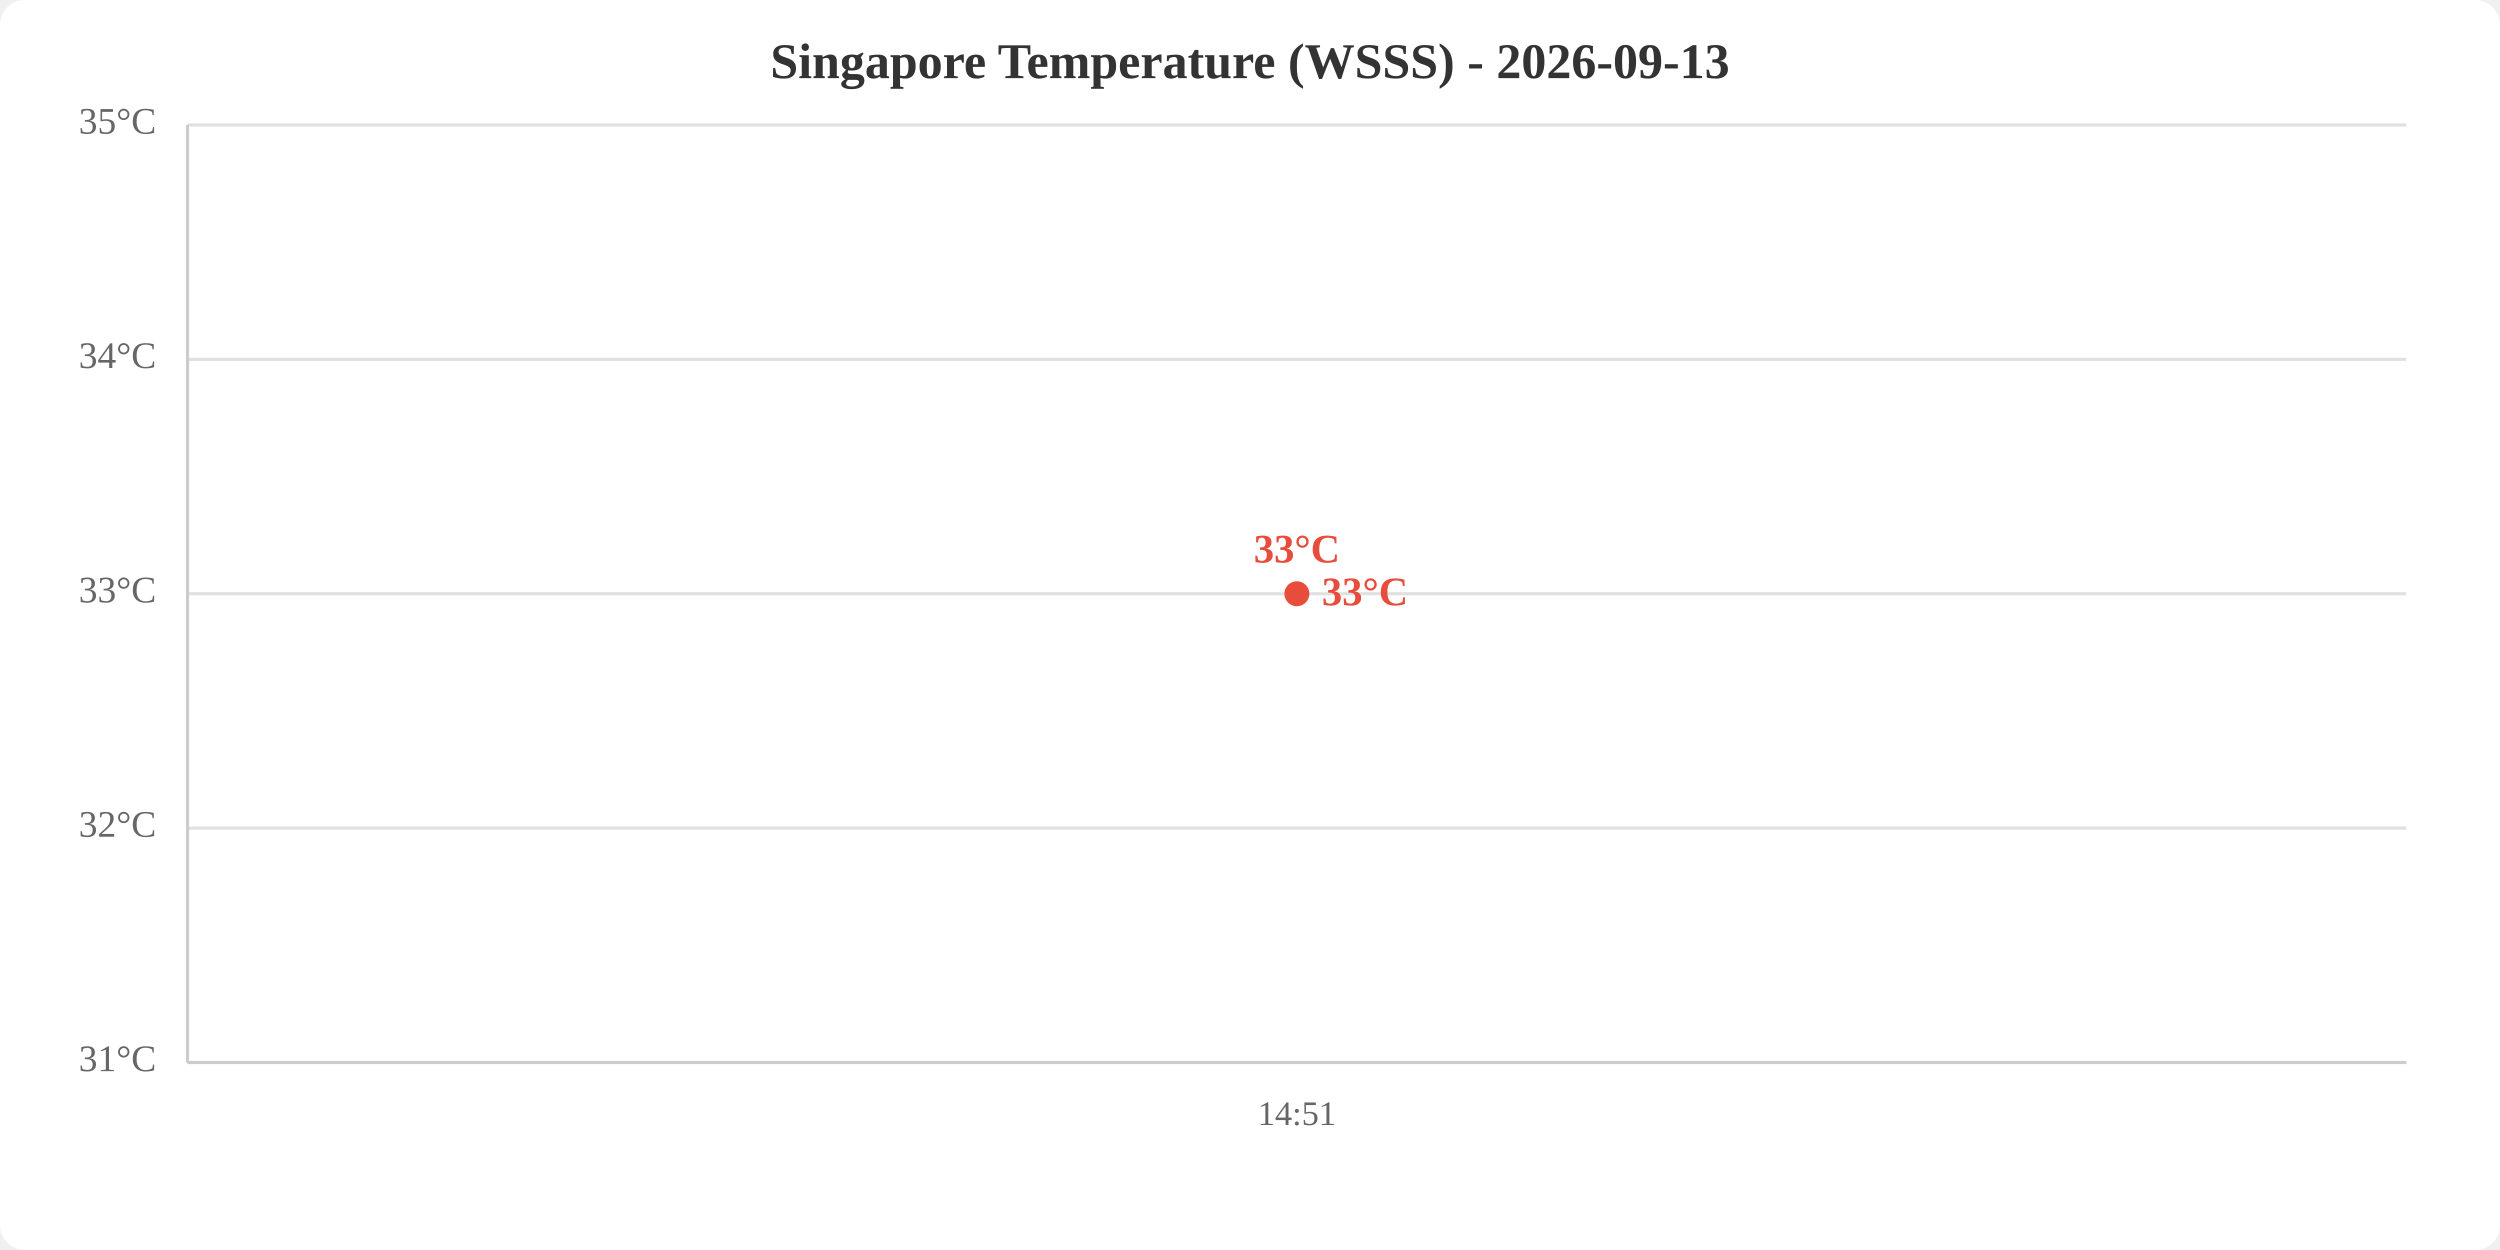
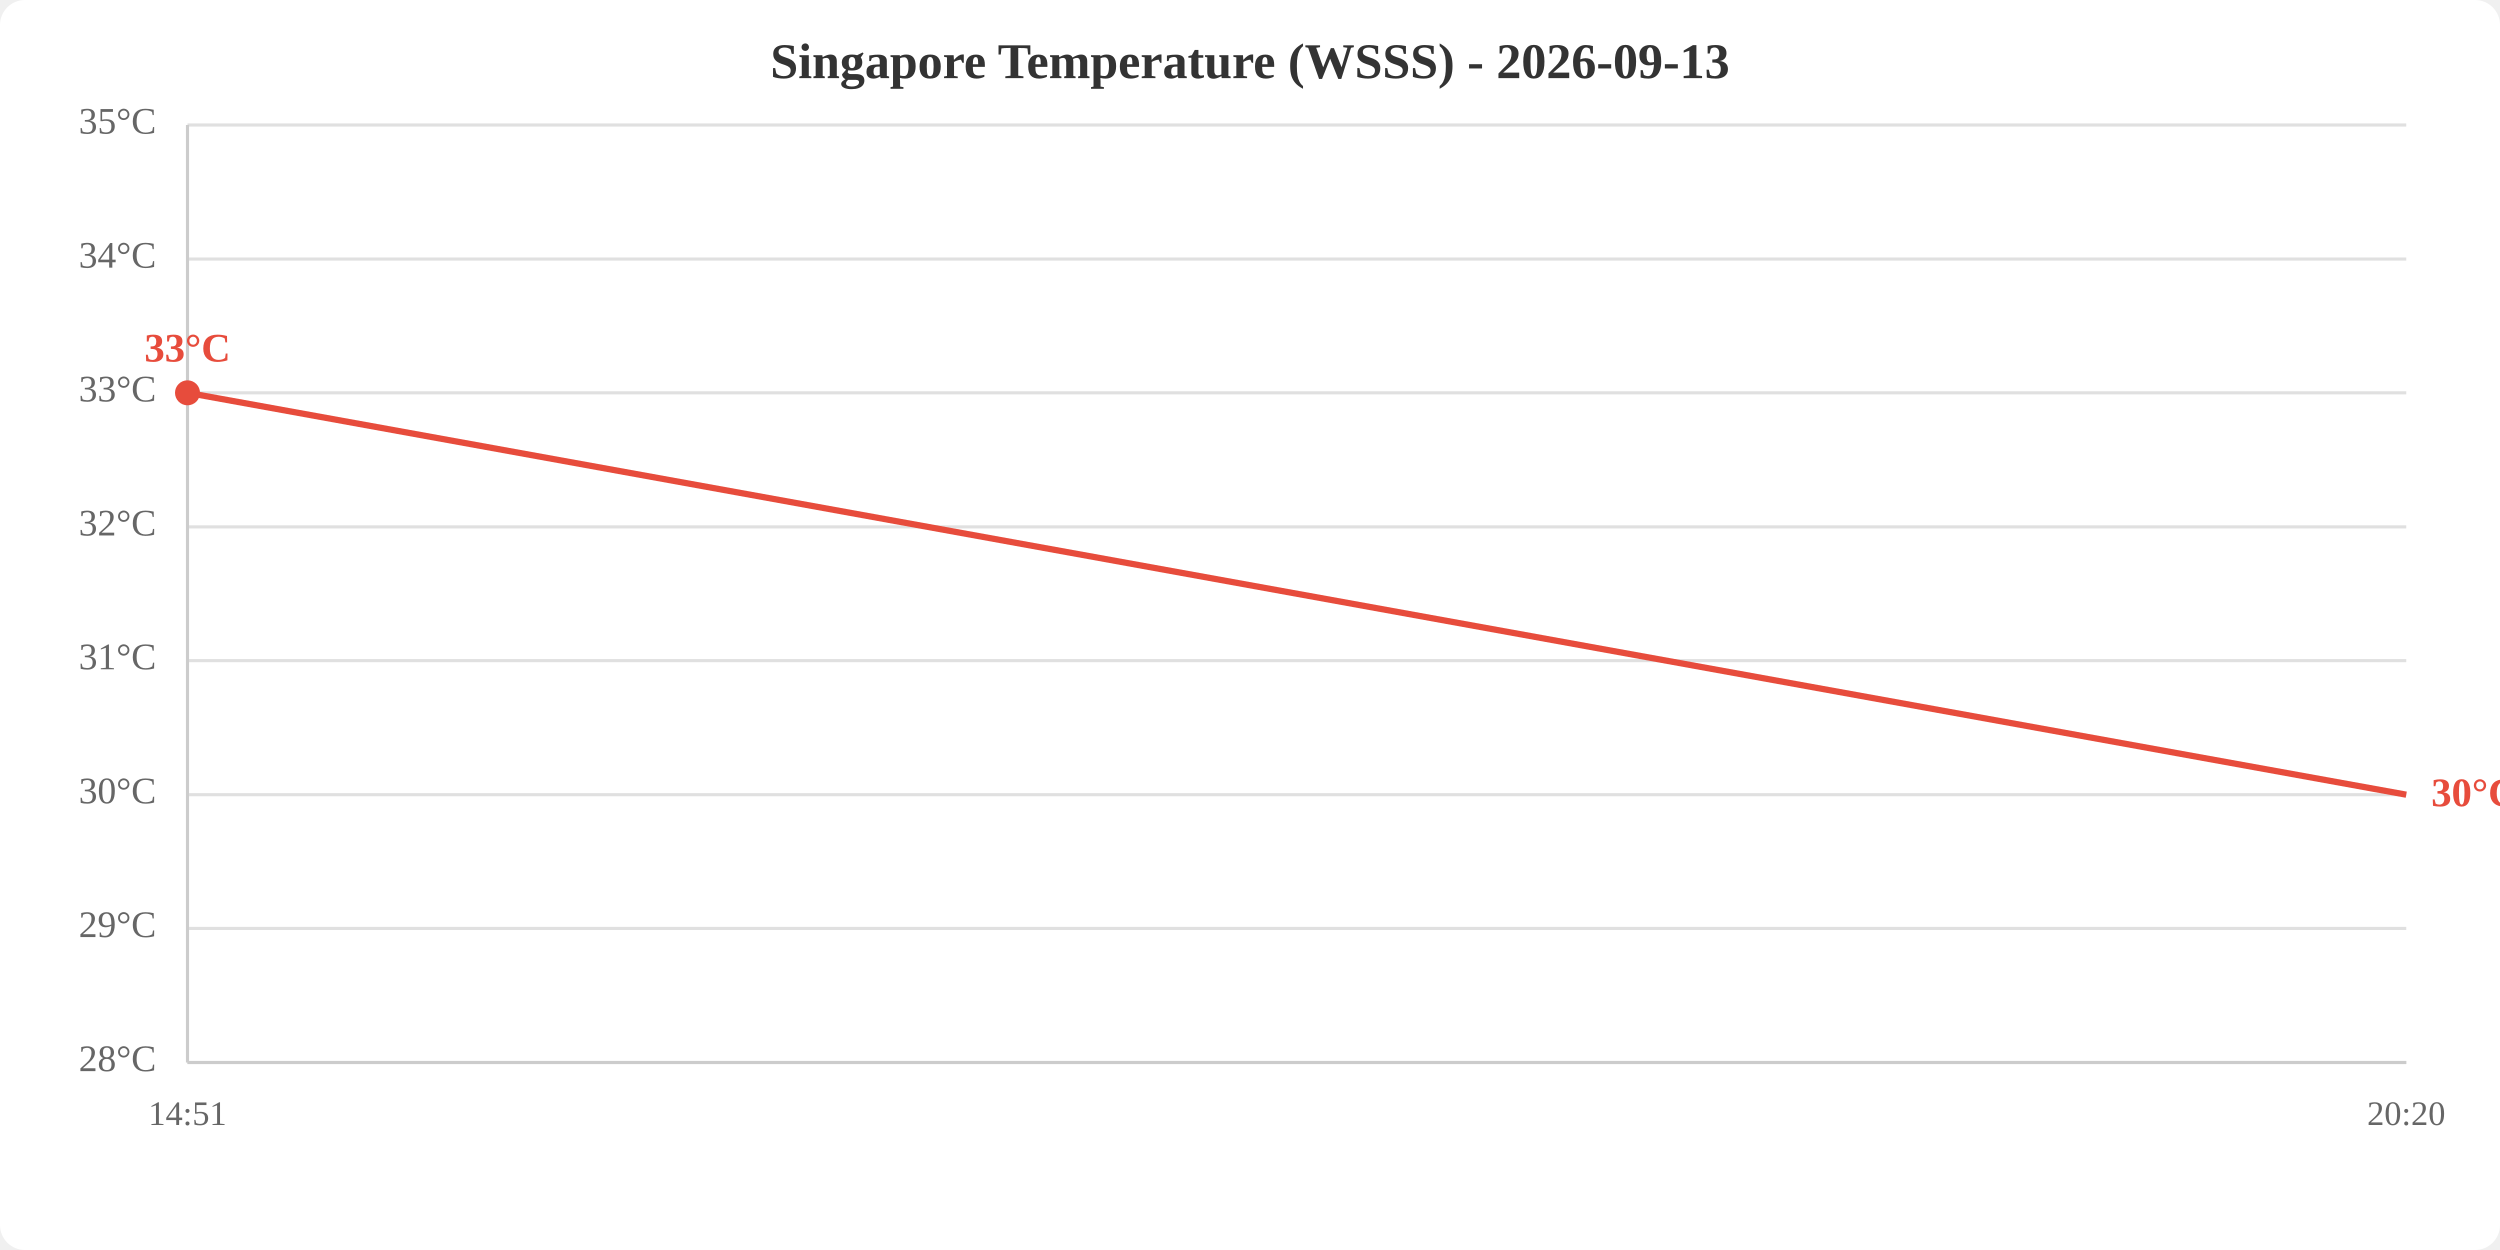
<svg xmlns="http://www.w3.org/2000/svg" viewBox="0 0 800 400" width="800" height="400">
  <rect width="800" height="400" fill="white" rx="8" />
  <text x="400.0" y="25" text-anchor="middle" font-size="16" font-weight="bold" fill="#333">Singapore Temperature (WSSS) - 2026-09-13</text>
  <line x1="60" y1="340.0" x2="770" y2="340.0" stroke="#e0e0e0" stroke-width="1" />
-   <line x1="60" y1="265.0" x2="770" y2="265.0" stroke="#e0e0e0" stroke-width="1" />
-   <line x1="60" y1="190.0" x2="770" y2="190.0" stroke="#e0e0e0" stroke-width="1" />
-   <line x1="60" y1="115.0" x2="770" y2="115.0" stroke="#e0e0e0" stroke-width="1" />
+   <line x1="60" y1="297.1" x2="770" y2="297.1" stroke="#e0e0e0" stroke-width="1" />
+   <line x1="60" y1="254.3" x2="770" y2="254.3" stroke="#e0e0e0" stroke-width="1" />
+   <line x1="60" y1="211.4" x2="770" y2="211.4" stroke="#e0e0e0" stroke-width="1" />
+   <line x1="60" y1="168.6" x2="770" y2="168.6" stroke="#e0e0e0" stroke-width="1" />
+   <line x1="60" y1="125.7" x2="770" y2="125.7" stroke="#e0e0e0" stroke-width="1" />
+   <line x1="60" y1="82.9" x2="770" y2="82.9" stroke="#e0e0e0" stroke-width="1" />
  <line x1="60" y1="40.0" x2="770" y2="40.0" stroke="#e0e0e0" stroke-width="1" />
-   <text x="50" y="340.0" text-anchor="end" dominant-baseline="middle" fill="#666" font-size="12">31°C</text>
-   <text x="50" y="265.0" text-anchor="end" dominant-baseline="middle" fill="#666" font-size="12">32°C</text>
-   <text x="50" y="190.0" text-anchor="end" dominant-baseline="middle" fill="#666" font-size="12">33°C</text>
-   <text x="50" y="115.0" text-anchor="end" dominant-baseline="middle" fill="#666" font-size="12">34°C</text>
+   <text x="50" y="340.0" text-anchor="end" dominant-baseline="middle" fill="#666" font-size="12">28°C</text>
+   <text x="50" y="297.1" text-anchor="end" dominant-baseline="middle" fill="#666" font-size="12">29°C</text>
+   <text x="50" y="254.3" text-anchor="end" dominant-baseline="middle" fill="#666" font-size="12">30°C</text>
+   <text x="50" y="211.4" text-anchor="end" dominant-baseline="middle" fill="#666" font-size="12">31°C</text>
+   <text x="50" y="168.6" text-anchor="end" dominant-baseline="middle" fill="#666" font-size="12">32°C</text>
+   <text x="50" y="125.7" text-anchor="end" dominant-baseline="middle" fill="#666" font-size="12">33°C</text>
+   <text x="50" y="82.9" text-anchor="end" dominant-baseline="middle" fill="#666" font-size="12">34°C</text>
  <text x="50" y="40.0" text-anchor="end" dominant-baseline="middle" fill="#666" font-size="12">35°C</text>
-   <text x="415.0" y="360" text-anchor="middle" fill="#666" font-size="11">14:51</text>
+   <text x="60.0" y="360" text-anchor="middle" fill="#666" font-size="11">14:51</text>
+   <text x="770.0" y="360" text-anchor="middle" fill="#666" font-size="11">20:20</text>
  <line x1="60" y1="40" x2="60" y2="340" stroke="#ccc" stroke-width="1" />
  <line x1="60" y1="340" x2="770" y2="340" stroke="#ccc" stroke-width="1" />
-   <polyline points="415.0,190.0" fill="none" stroke="#e74c3c" stroke-width="2" />
-   <circle cx="415.0" cy="190.0" r="4" fill="#e74c3c" />
-   <text x="415.0" y="180.0" text-anchor="middle" fill="#e74c3c" font-size="13" font-weight="bold">33°C</text>
-   <text x="423.0" y="190.0" fill="#e74c3c" font-size="13" font-weight="bold" dominant-baseline="middle">33°C</text>
+   <polyline points="60.0,125.7 770.0,254.3" fill="none" stroke="#e74c3c" stroke-width="2" />
+   <circle cx="60.0" cy="125.7" r="4" fill="#e74c3c" />
+   <text x="60.0" y="115.7" text-anchor="middle" fill="#e74c3c" font-size="13" font-weight="bold">33°C</text>
+   <text x="778.0" y="254.3" fill="#e74c3c" font-size="13" font-weight="bold" dominant-baseline="middle">30°C</text>
</svg>
